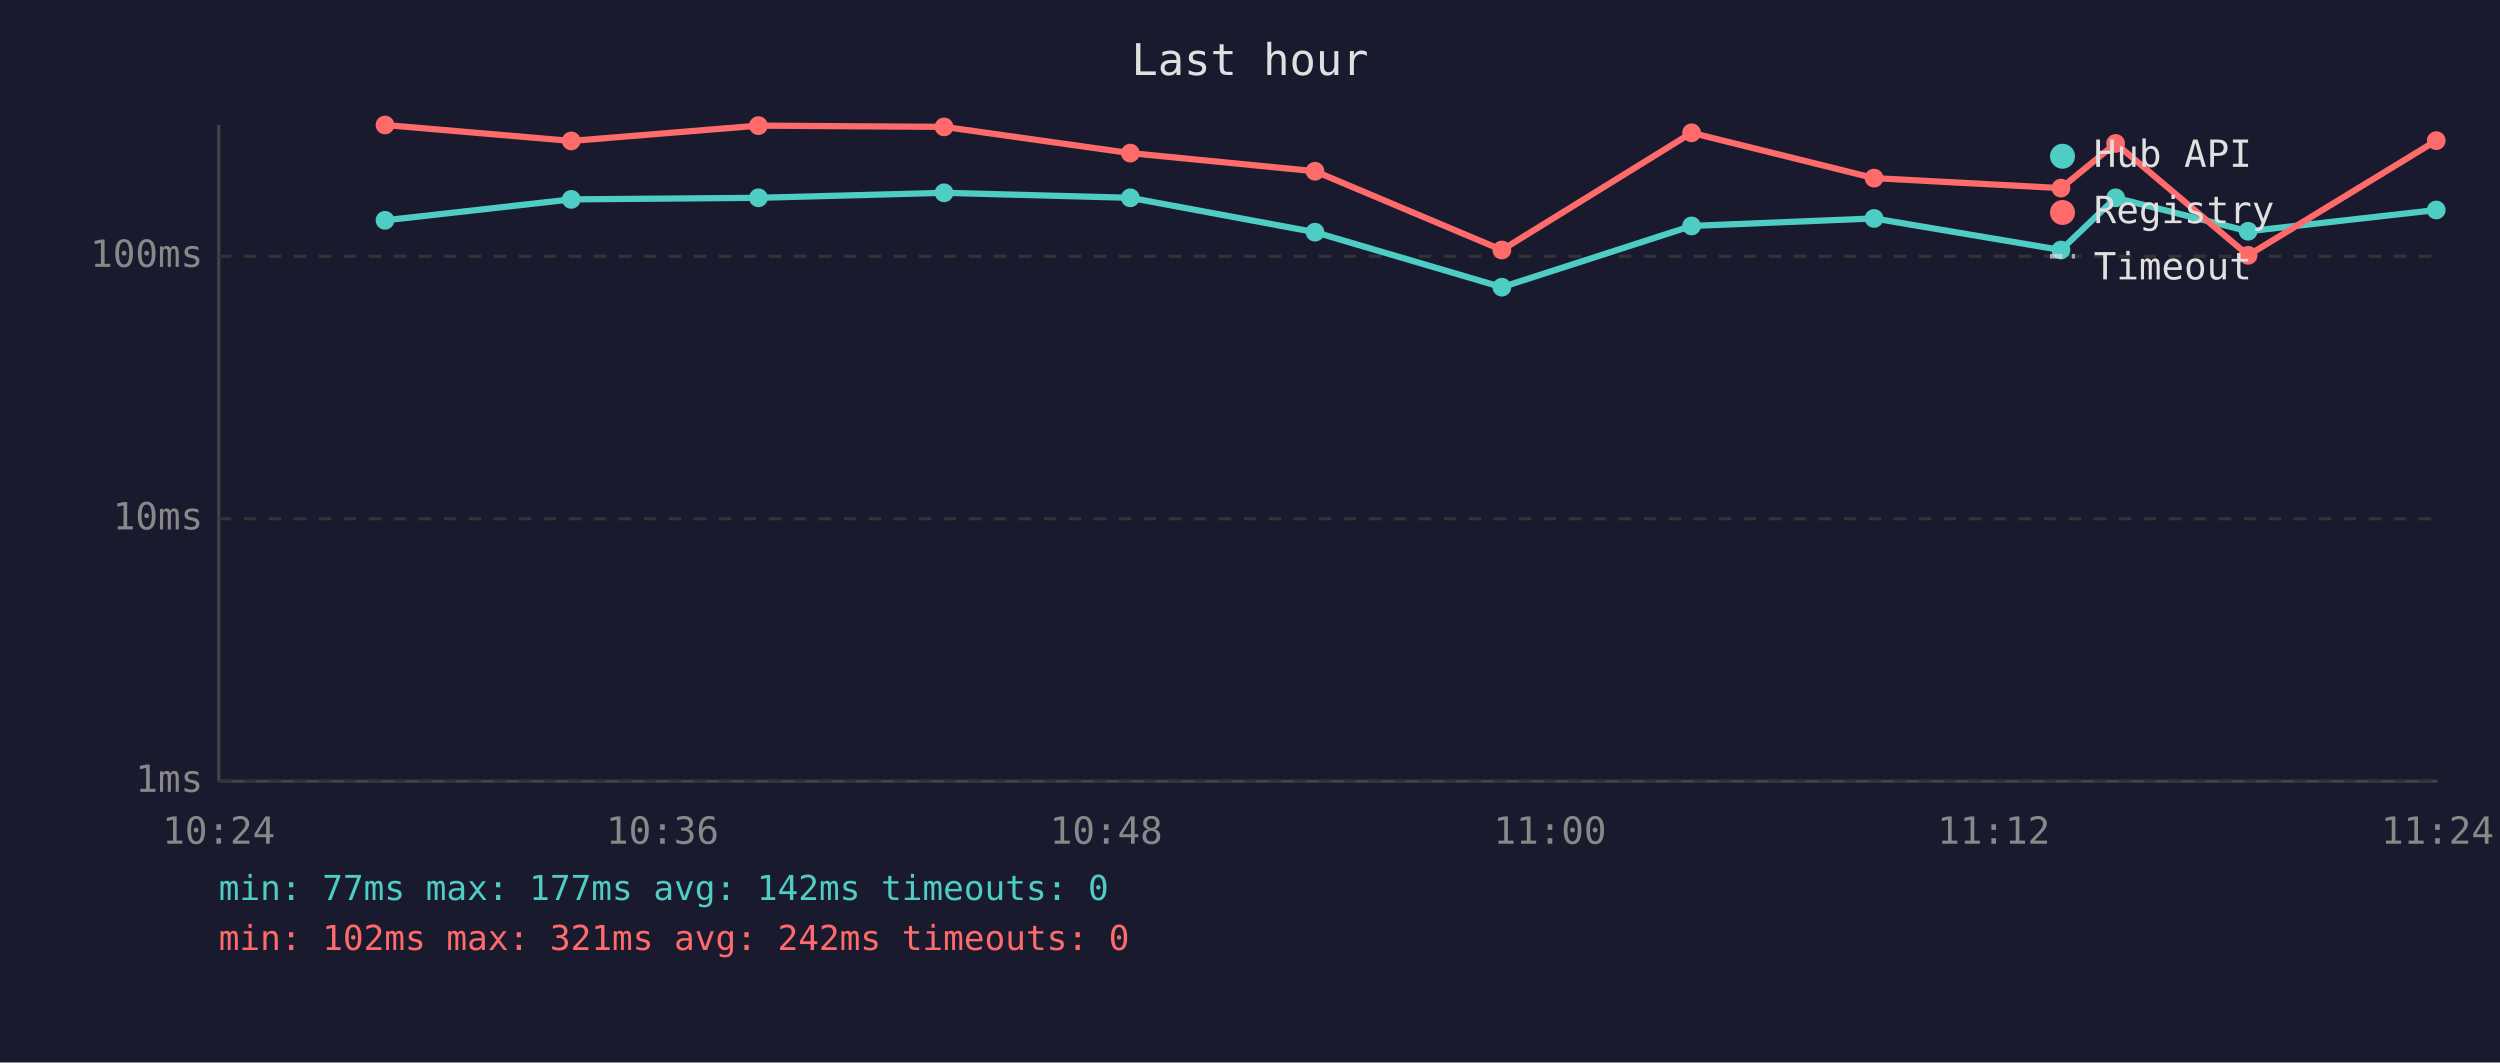
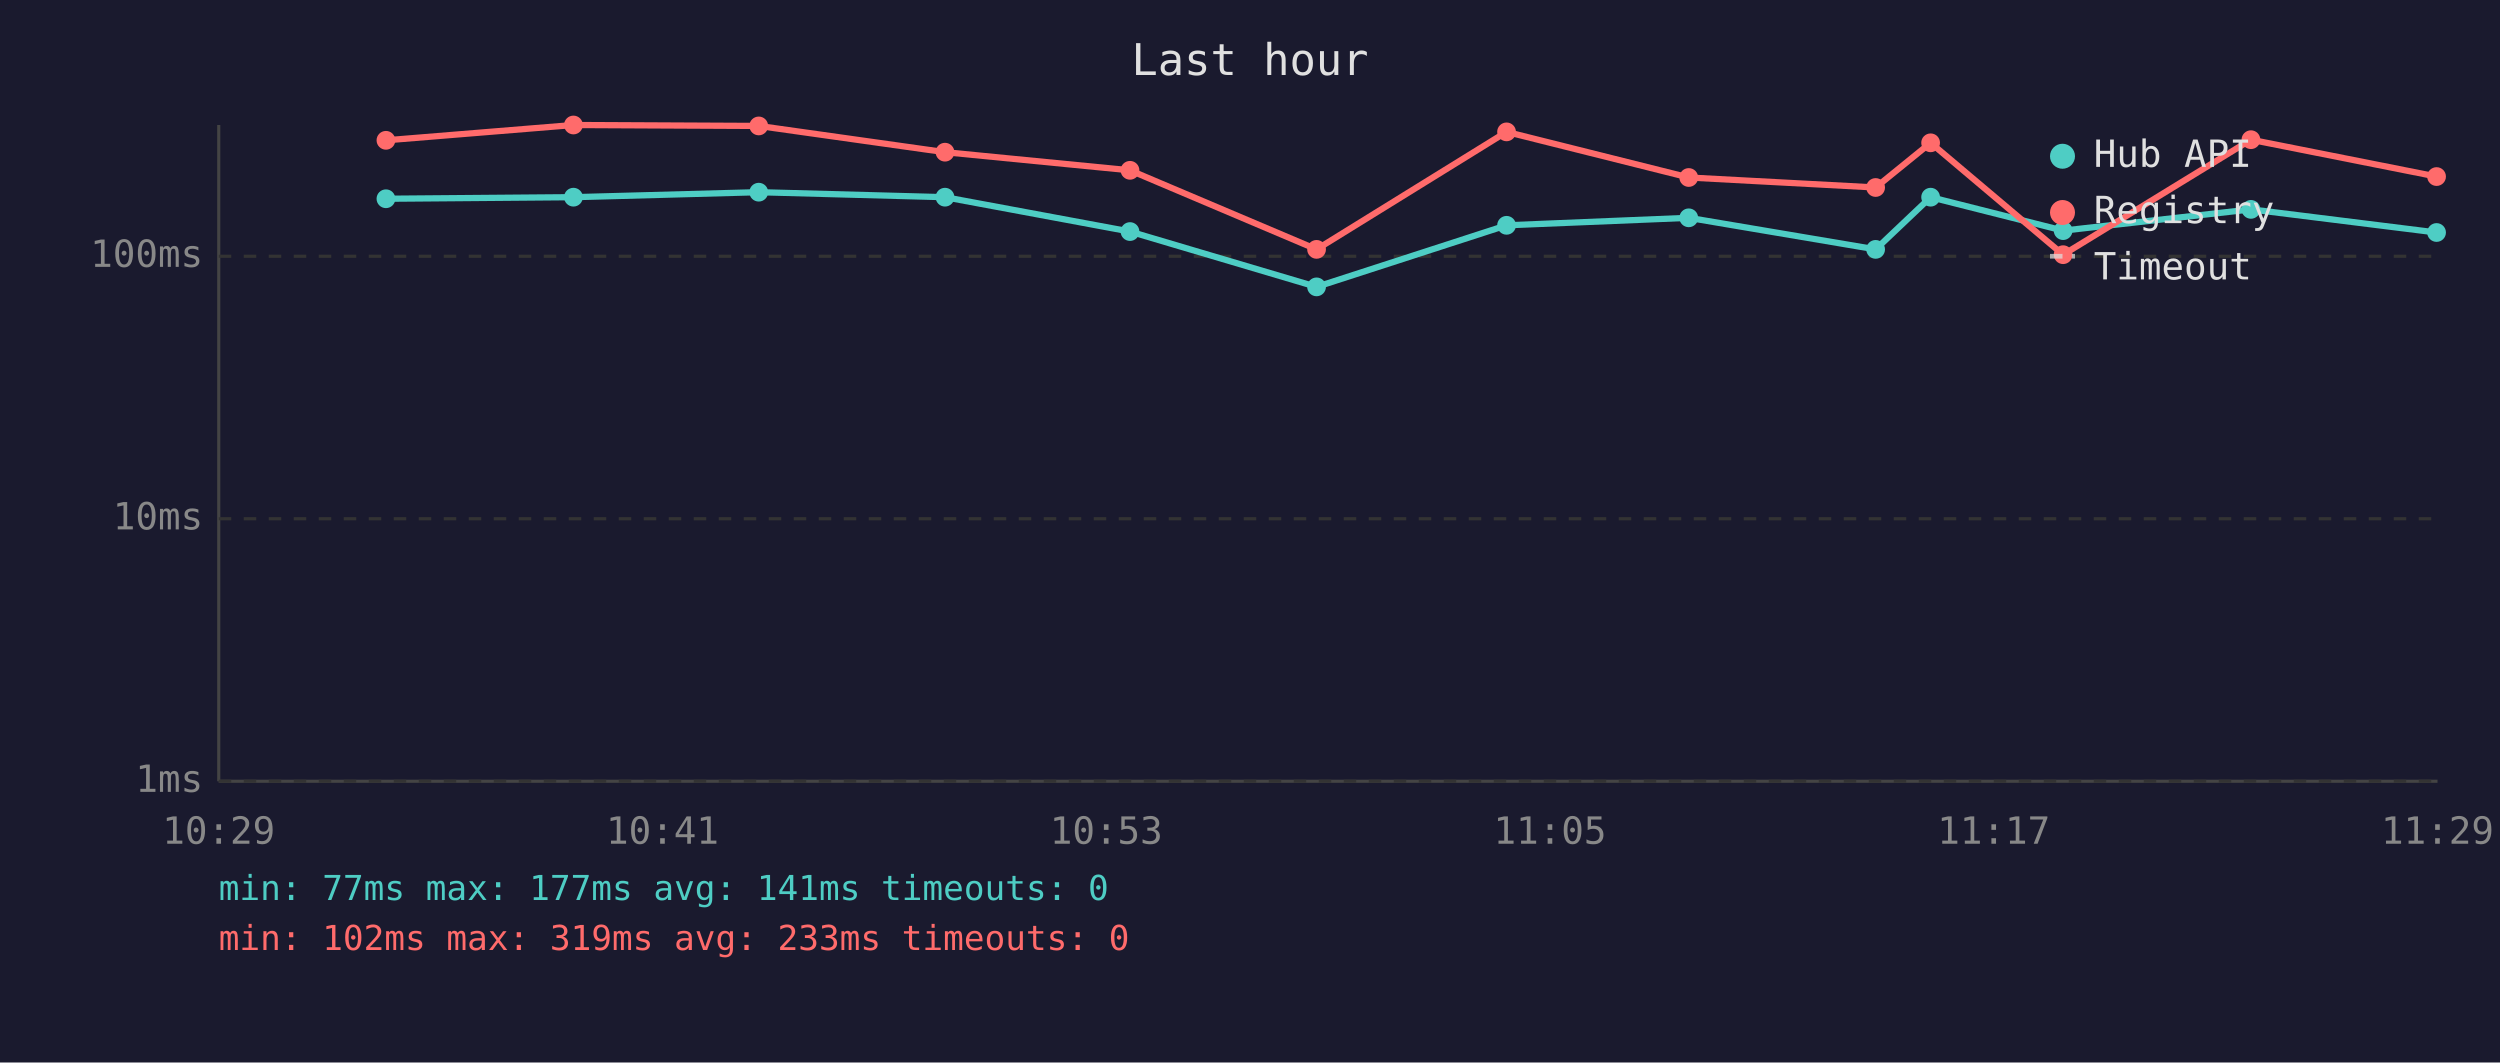
<svg xmlns="http://www.w3.org/2000/svg" viewBox="0 0 800 340" font-family="monospace" font-size="12">
  <rect width="800" height="340" fill="#1a1a2e" />
  <text x="400" y="24" fill="#e0e0e0" font-size="14" text-anchor="middle">Last hour</text>
  <line x1="70" y1="40" x2="70" y2="250" stroke="#444" stroke-width="1" />
  <line x1="70" y1="250" x2="780" y2="250" stroke="#444" stroke-width="1" />
  <line x1="70" y1="250" x2="780" y2="250" stroke="#333" stroke-width="1" stroke-dasharray="4" />
  <text x="65" y="250" fill="#888" text-anchor="end" dominant-baseline="middle">1ms</text>
  <line x1="70" y1="166" x2="780" y2="166" stroke="#333" stroke-width="1" stroke-dasharray="4" />
  <text x="65" y="166" fill="#888" text-anchor="end" dominant-baseline="middle">10ms</text>
  <line x1="70" y1="82" x2="780" y2="82" stroke="#333" stroke-width="1" stroke-dasharray="4" />
  <text x="65" y="82" fill="#888" text-anchor="end" dominant-baseline="middle">100ms</text>
-   <text x="70" y="270" fill="#888" text-anchor="middle">10:24</text>
-   <text x="212" y="270" fill="#888" text-anchor="middle">10:36</text>
-   <text x="354" y="270" fill="#888" text-anchor="middle">10:48</text>
-   <text x="496" y="270" fill="#888" text-anchor="middle">11:00</text>
-   <text x="638" y="270" fill="#888" text-anchor="middle">11:12</text>
-   <text x="780" y="270" fill="#888" text-anchor="middle">11:24</text>
-   <polyline points="123.2,70.5 182.8,63.8 242.7,63.3 302.1,61.7 361.7,63.3 420.8,74.3 480.6,91.9 541.3,72.3 599.7,69.9 659.5,80.0 677.0,63.3 719.4,74.0 779.6,67.2" fill="none" stroke="#4ecdc4" stroke-width="2" opacity="1" />
-   <circle cx="123.2" cy="70.5" r="3" fill="#4ecdc4" />
-   <circle cx="182.8" cy="63.8" r="3" fill="#4ecdc4" />
-   <circle cx="242.7" cy="63.3" r="3" fill="#4ecdc4" />
-   <circle cx="302.1" cy="61.7" r="3" fill="#4ecdc4" />
-   <circle cx="361.7" cy="63.3" r="3" fill="#4ecdc4" />
-   <circle cx="420.8" cy="74.3" r="3" fill="#4ecdc4" />
-   <circle cx="480.6" cy="91.9" r="3" fill="#4ecdc4" />
-   <circle cx="541.3" cy="72.3" r="3" fill="#4ecdc4" />
-   <circle cx="599.7" cy="69.9" r="3" fill="#4ecdc4" />
-   <circle cx="659.5" cy="80.0" r="3" fill="#4ecdc4" />
-   <circle cx="677.0" cy="63.3" r="3" fill="#4ecdc4" />
-   <circle cx="719.4" cy="74.0" r="3" fill="#4ecdc4" />
-   <circle cx="779.6" cy="67.2" r="3" fill="#4ecdc4" />
-   <polyline points="123.2,40.0 182.8,45.1 242.7,40.2 302.1,40.6 361.7,49.0 420.8,54.8 480.6,80.0 541.3,42.5 599.7,57.0 659.5,60.2 677.0,45.9 719.4,81.7 779.6,45.0" fill="none" stroke="#ff6b6b" stroke-width="2" opacity="1" />
-   <circle cx="123.2" cy="40.0" r="3" fill="#ff6b6b" />
-   <circle cx="182.8" cy="45.1" r="3" fill="#ff6b6b" />
-   <circle cx="242.7" cy="40.2" r="3" fill="#ff6b6b" />
-   <circle cx="302.1" cy="40.6" r="3" fill="#ff6b6b" />
-   <circle cx="361.7" cy="49.0" r="3" fill="#ff6b6b" />
-   <circle cx="420.8" cy="54.8" r="3" fill="#ff6b6b" />
-   <circle cx="480.6" cy="80.0" r="3" fill="#ff6b6b" />
-   <circle cx="541.3" cy="42.5" r="3" fill="#ff6b6b" />
-   <circle cx="599.7" cy="57.0" r="3" fill="#ff6b6b" />
-   <circle cx="659.5" cy="60.2" r="3" fill="#ff6b6b" />
-   <circle cx="677.0" cy="45.9" r="3" fill="#ff6b6b" />
-   <circle cx="719.4" cy="81.7" r="3" fill="#ff6b6b" />
-   <circle cx="779.6" cy="45.0" r="3" fill="#ff6b6b" />
+   <text x="70" y="270" fill="#888" text-anchor="middle">10:29</text>
+   <text x="212" y="270" fill="#888" text-anchor="middle">10:41</text>
+   <text x="354" y="270" fill="#888" text-anchor="middle">10:53</text>
+   <text x="496" y="270" fill="#888" text-anchor="middle">11:05</text>
+   <text x="638" y="270" fill="#888" text-anchor="middle">11:17</text>
+   <text x="780" y="270" fill="#888" text-anchor="middle">11:29</text>
+   <polyline points="123.5,63.6 183.5,63.1 242.8,61.5 302.4,63.1 361.6,74.1 421.3,91.8 482.1,72.1 540.4,69.7 600.2,79.8 617.8,63.1 660.2,73.8 720.3,67.0 779.7,74.4" fill="none" stroke="#4ecdc4" stroke-width="2" opacity="1" />
+   <circle cx="123.5" cy="63.6" r="3" fill="#4ecdc4" />
+   <circle cx="183.5" cy="63.1" r="3" fill="#4ecdc4" />
+   <circle cx="242.8" cy="61.5" r="3" fill="#4ecdc4" />
+   <circle cx="302.4" cy="63.1" r="3" fill="#4ecdc4" />
+   <circle cx="361.6" cy="74.1" r="3" fill="#4ecdc4" />
+   <circle cx="421.3" cy="91.8" r="3" fill="#4ecdc4" />
+   <circle cx="482.1" cy="72.1" r="3" fill="#4ecdc4" />
+   <circle cx="540.4" cy="69.7" r="3" fill="#4ecdc4" />
+   <circle cx="600.2" cy="79.8" r="3" fill="#4ecdc4" />
+   <circle cx="617.8" cy="63.1" r="3" fill="#4ecdc4" />
+   <circle cx="660.2" cy="73.8" r="3" fill="#4ecdc4" />
+   <circle cx="720.3" cy="67.0" r="3" fill="#4ecdc4" />
+   <circle cx="779.7" cy="74.4" r="3" fill="#4ecdc4" />
+   <polyline points="123.5,44.9 183.5,40.0 242.8,40.3 302.4,48.7 361.6,54.5 421.3,79.8 482.1,42.2 540.4,56.8 600.2,60.0 617.8,45.7 660.2,81.5 720.3,44.7 779.7,56.5" fill="none" stroke="#ff6b6b" stroke-width="2" opacity="1" />
+   <circle cx="123.5" cy="44.9" r="3" fill="#ff6b6b" />
+   <circle cx="183.5" cy="40.0" r="3" fill="#ff6b6b" />
+   <circle cx="242.8" cy="40.3" r="3" fill="#ff6b6b" />
+   <circle cx="302.4" cy="48.7" r="3" fill="#ff6b6b" />
+   <circle cx="361.6" cy="54.5" r="3" fill="#ff6b6b" />
+   <circle cx="421.3" cy="79.8" r="3" fill="#ff6b6b" />
+   <circle cx="482.1" cy="42.2" r="3" fill="#ff6b6b" />
+   <circle cx="540.4" cy="56.8" r="3" fill="#ff6b6b" />
+   <circle cx="600.2" cy="60.0" r="3" fill="#ff6b6b" />
+   <circle cx="617.8" cy="45.7" r="3" fill="#ff6b6b" />
+   <circle cx="660.2" cy="81.5" r="3" fill="#ff6b6b" />
+   <circle cx="720.3" cy="44.7" r="3" fill="#ff6b6b" />
+   <circle cx="779.7" cy="56.5" r="3" fill="#ff6b6b" />
  <circle cx="660" cy="50" r="4" fill="#4ecdc4" />
  <text x="670" y="50" fill="#e0e0e0" dominant-baseline="middle">Hub API</text>
  <circle cx="660" cy="68" r="4" fill="#ff6b6b" />
  <text x="670" y="68" fill="#e0e0e0" dominant-baseline="middle">Registry</text>
  <line x1="656" y1="82" x2="664" y2="82" stroke="#e0e0e0" stroke-width="1.5" stroke-dasharray="4,3" opacity="0.7" />
  <text x="670" y="86" fill="#e0e0e0" dominant-baseline="middle">Timeout</text>
-   <text x="70" y="288" fill="#4ecdc4" font-size="11">min: 77ms  max: 177ms  avg: 142ms  timeouts: 0</text>
-   <text x="70" y="304" fill="#ff6b6b" font-size="11">min: 102ms  max: 321ms  avg: 242ms  timeouts: 0</text>
+   <text x="70" y="288" fill="#4ecdc4" font-size="11">min: 77ms  max: 177ms  avg: 141ms  timeouts: 0</text>
+   <text x="70" y="304" fill="#ff6b6b" font-size="11">min: 102ms  max: 319ms  avg: 233ms  timeouts: 0</text>
</svg>
